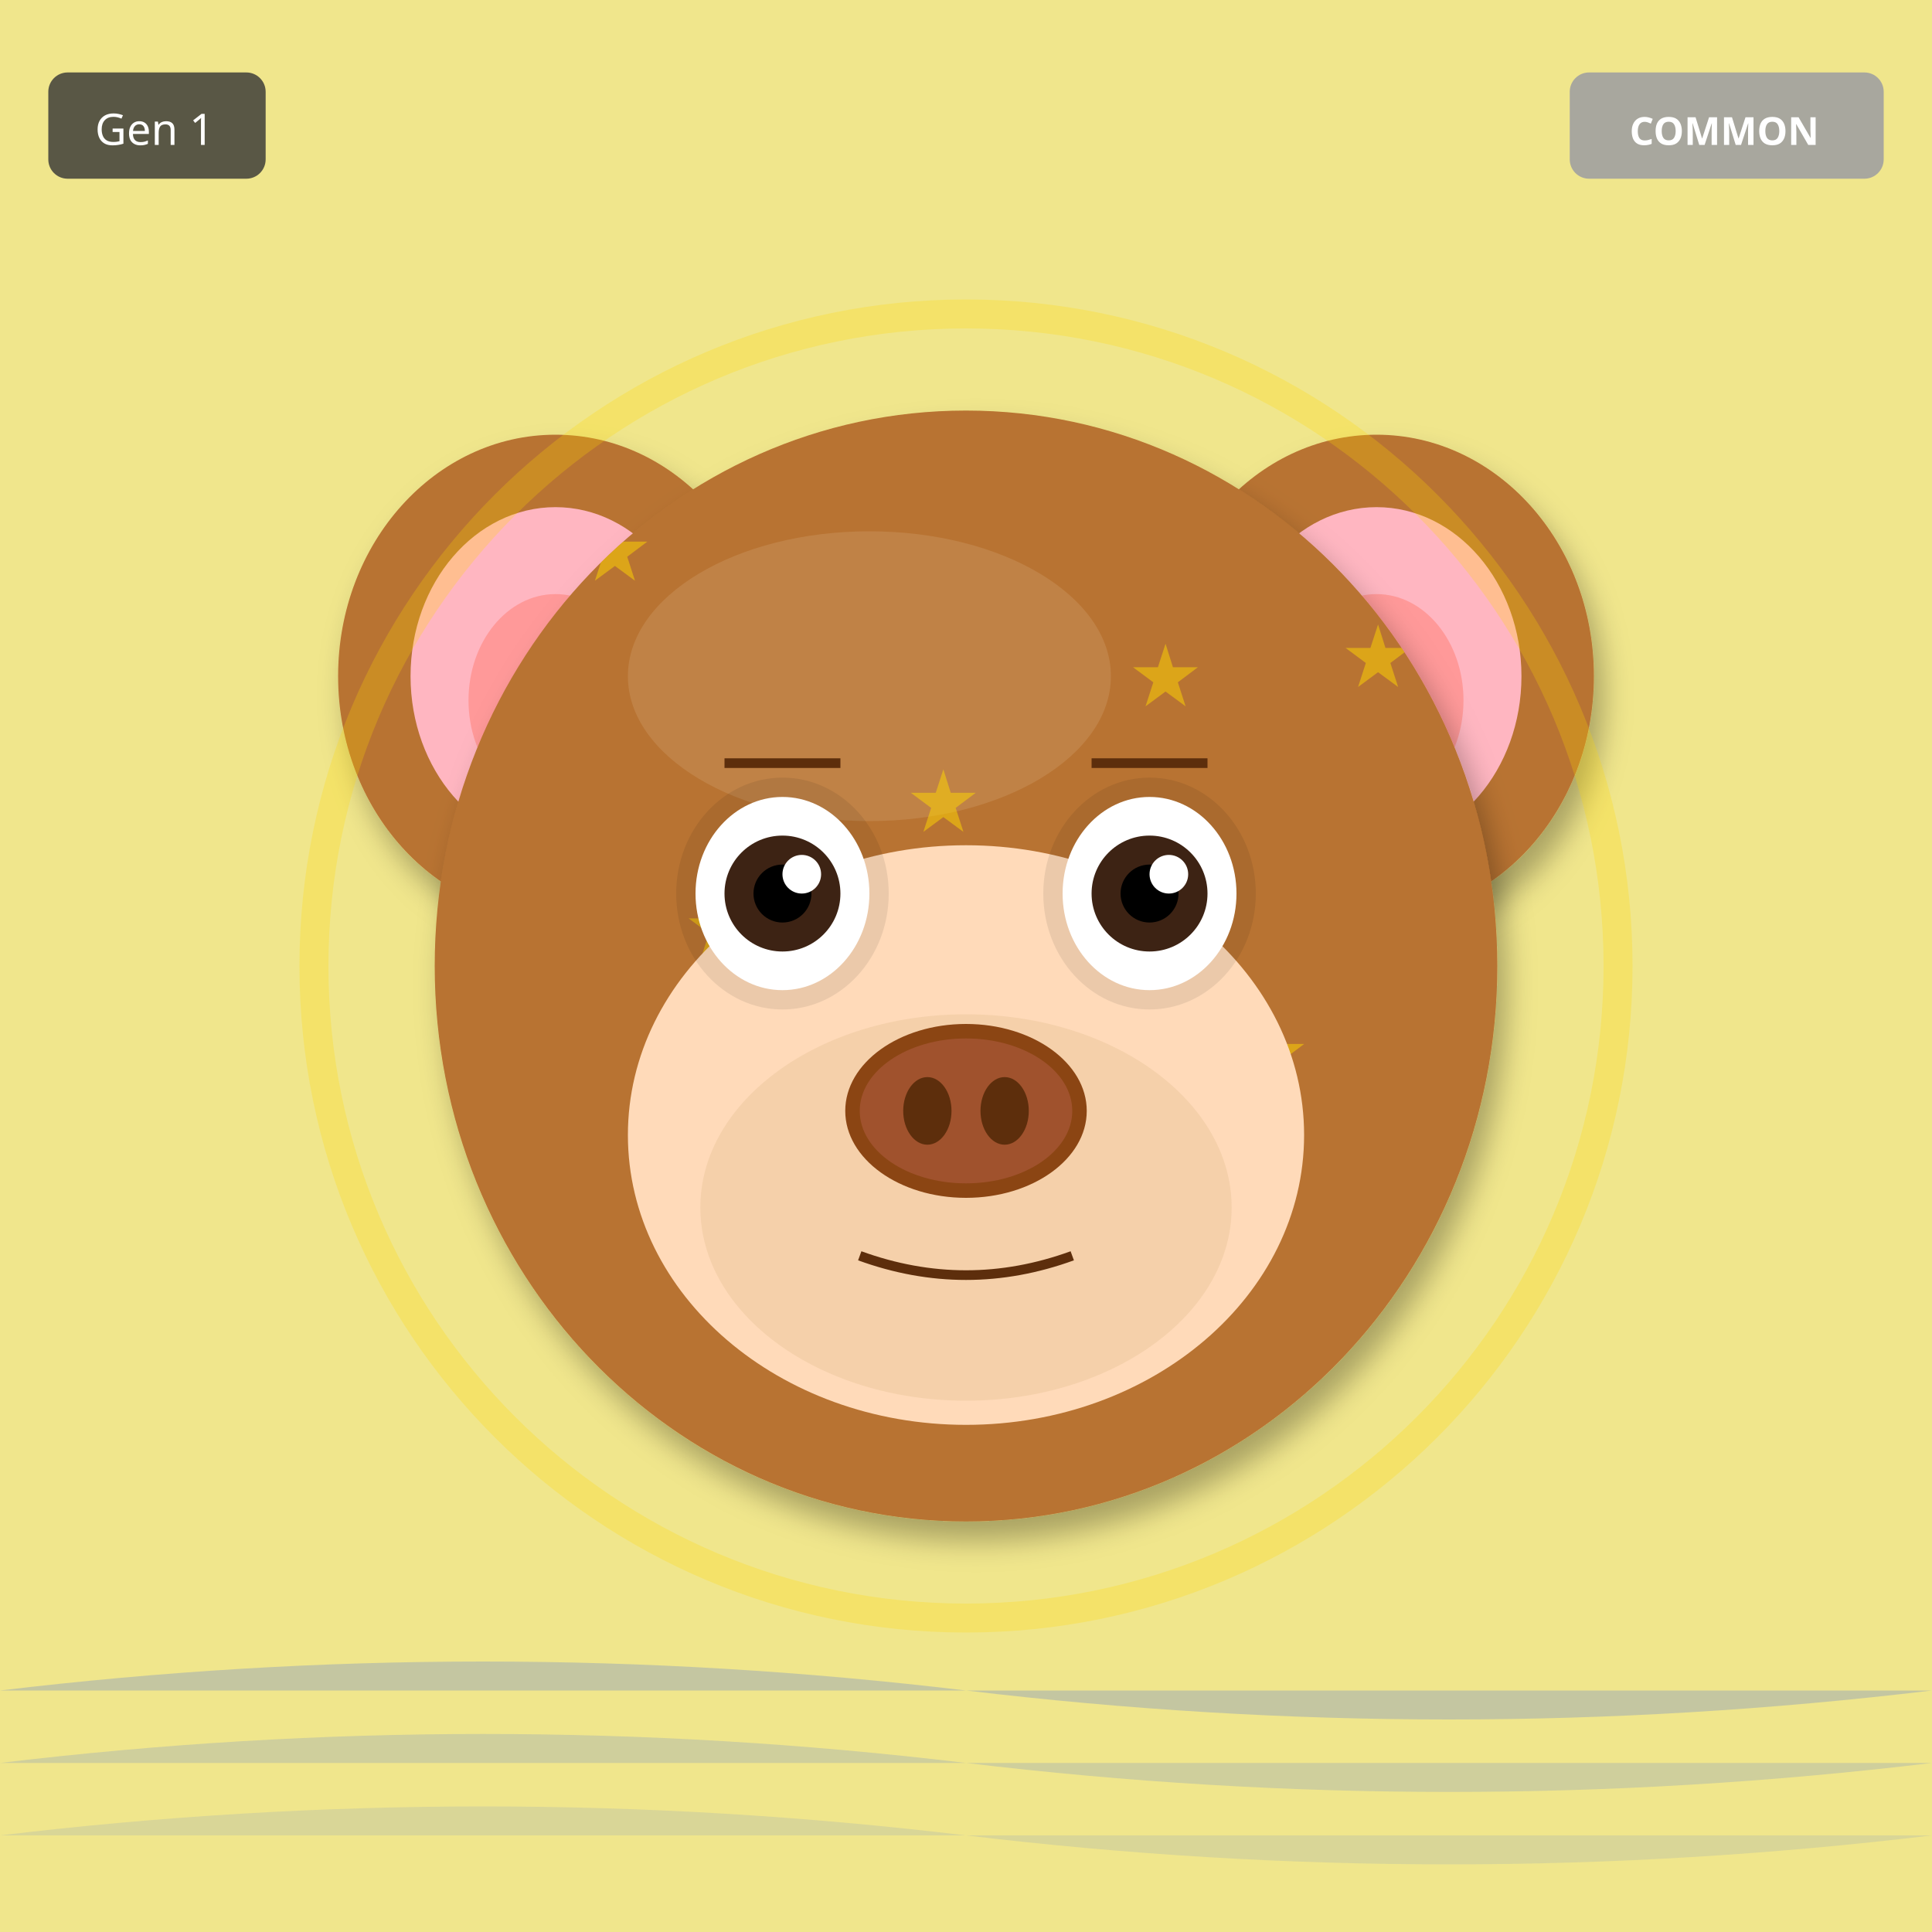
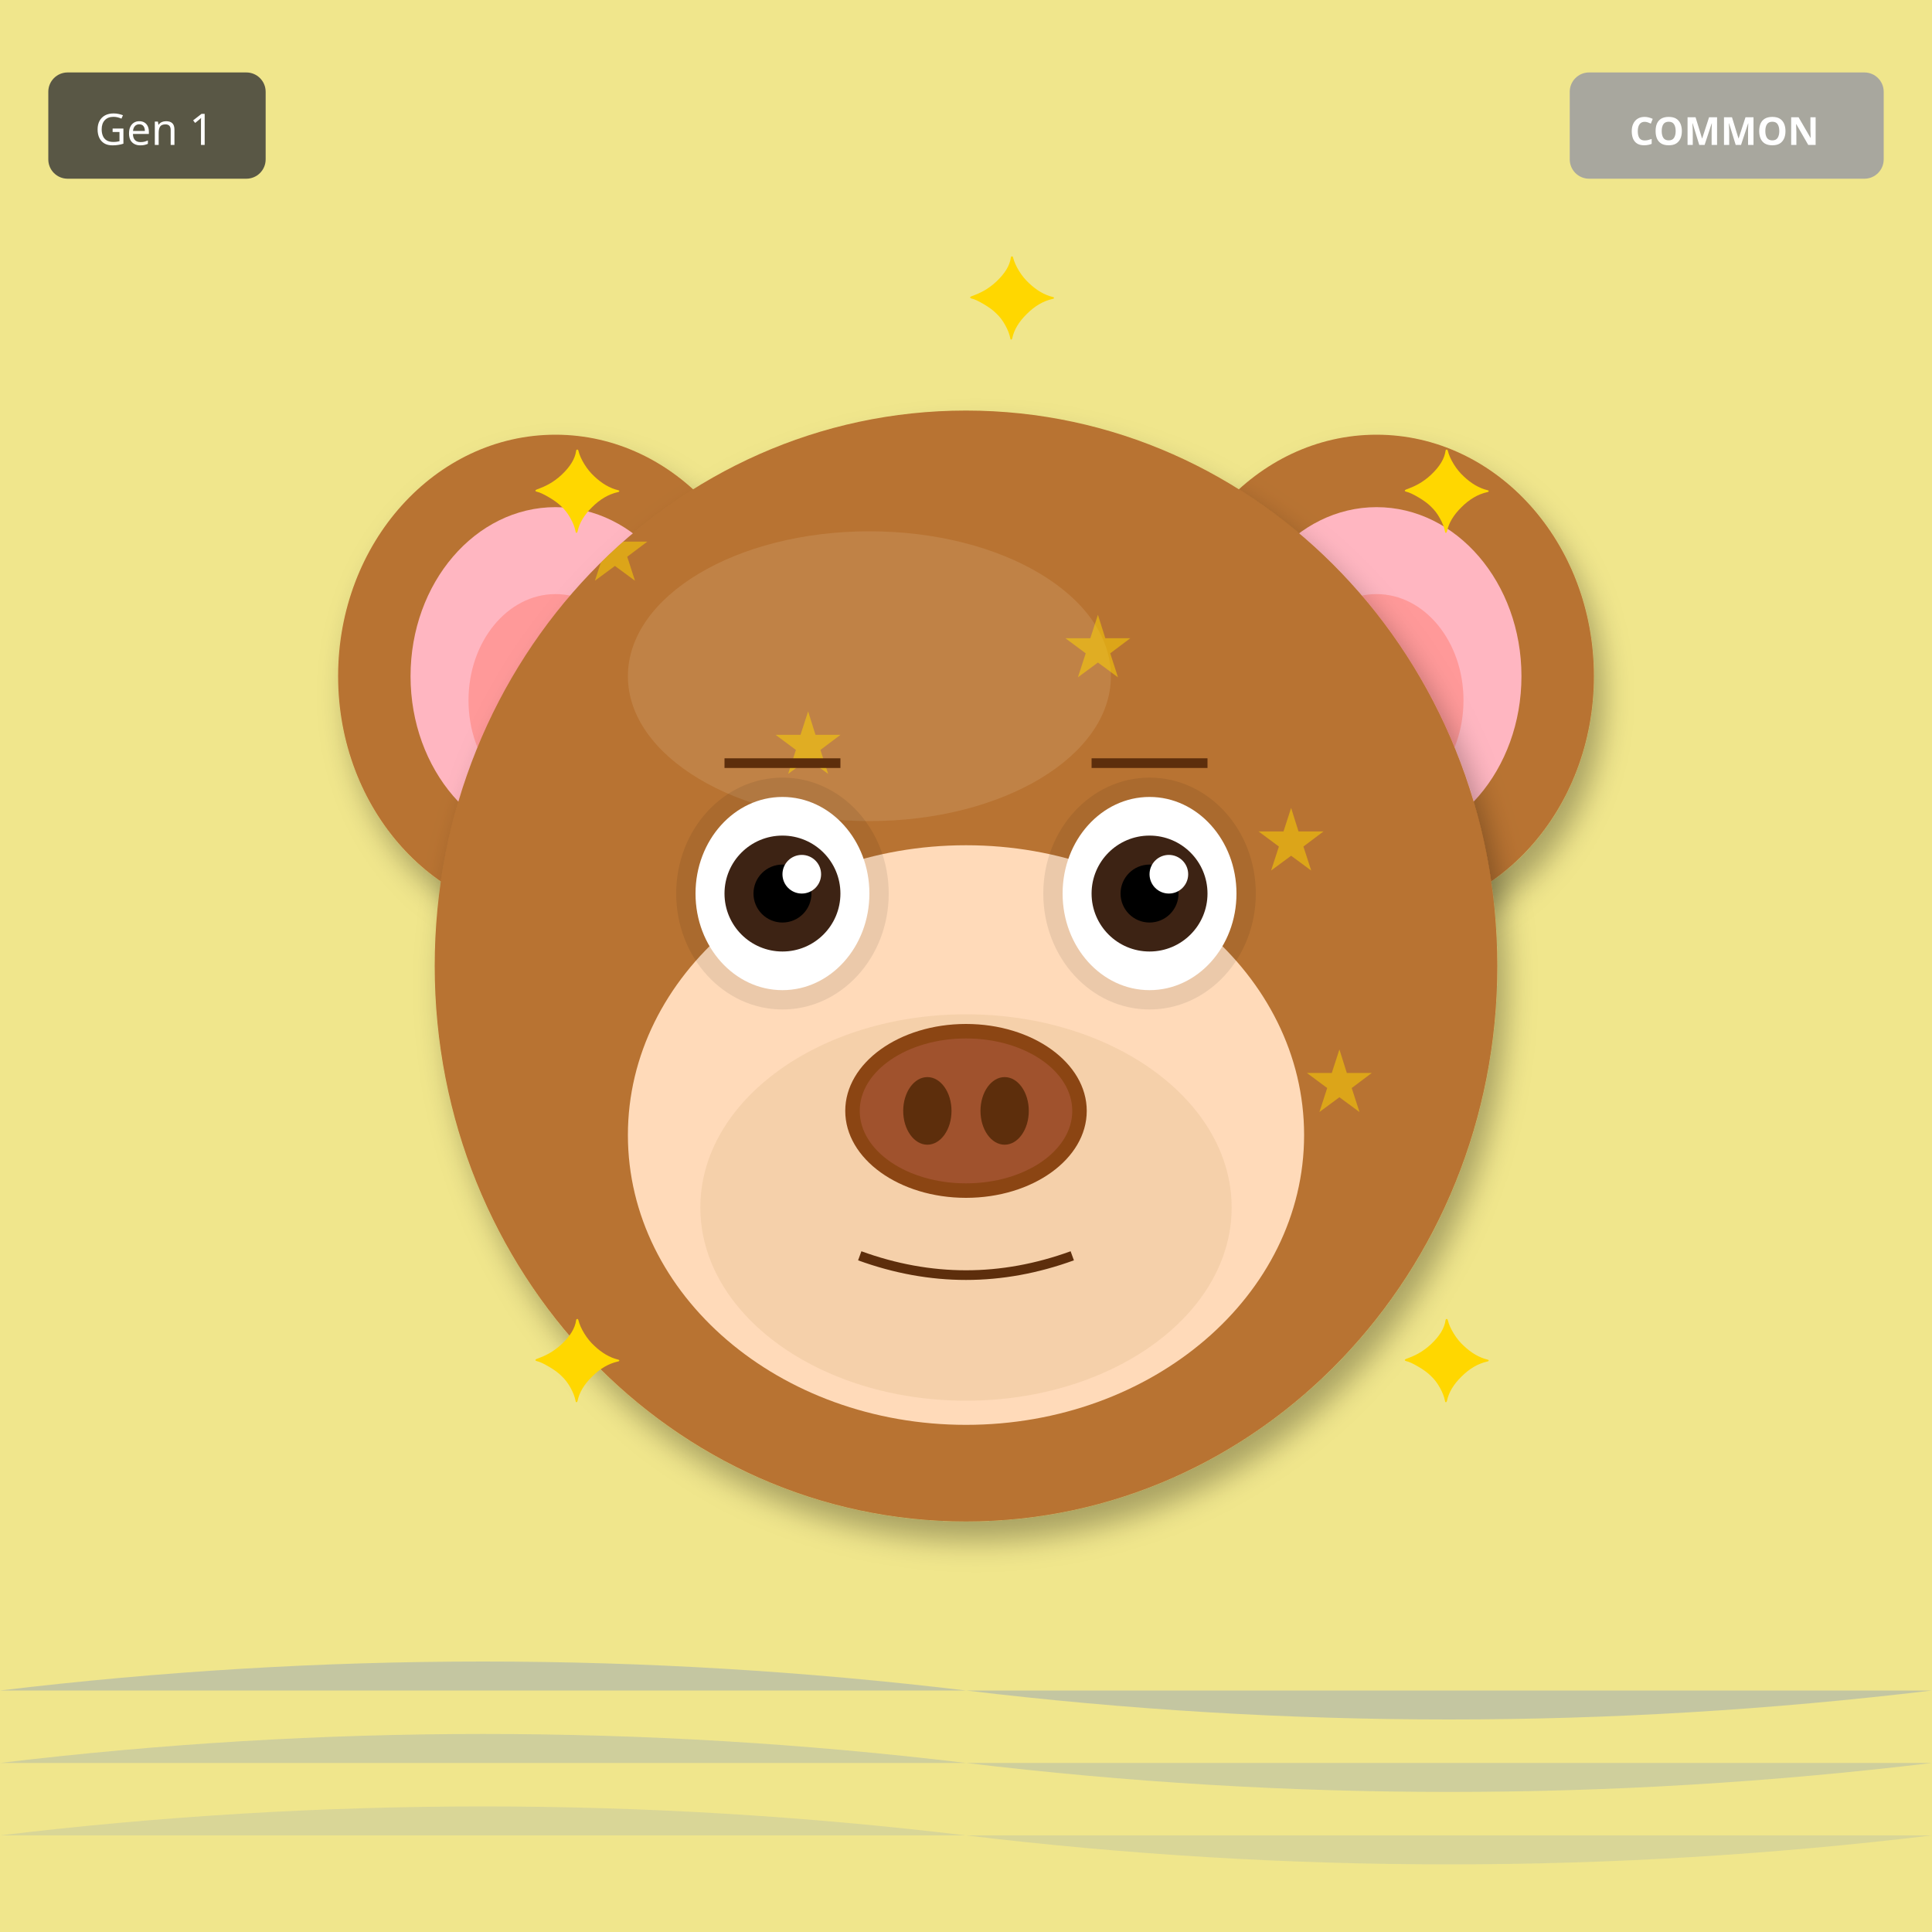
<svg xmlns="http://www.w3.org/2000/svg" width="400" height="400" viewBox="0 0 400 400">
  <defs>
    <filter id="shadow" x="-20%" y="-20%" width="140%" height="140%">
      <feDropShadow dx="2" dy="4" stdDeviation="3" flood-opacity="0.3" />
    </filter>
    <filter id="glow" x="-50%" y="-50%" width="200%" height="200%">
      <feGaussianBlur stdDeviation="8" result="blur" />
      <feMerge>
        <feMergeNode in="blur" />
        <feMergeNode in="SourceGraphic" />
      </feMerge>
    </filter>
    <linearGradient id="rainbow-body" x1="0%" y1="0%" x2="100%" y2="100%">
      <stop offset="0%" stop-color="#FF6B6B" />
      <stop offset="25%" stop-color="#FFE66D" />
      <stop offset="50%" stop-color="#4ECDC4" />
      <stop offset="75%" stop-color="#45B7D1" />
      <stop offset="100%" stop-color="#DDA0DD" />
    </linearGradient>
    <radialGradient id="galaxy-body" cx="30%" cy="30%">
      <stop offset="0%" stop-color="#E6E6FA" />
      <stop offset="50%" stop-color="#9370DB" />
      <stop offset="100%" stop-color="#1A0033" />
    </radialGradient>
    <linearGradient id="holo-body" x1="0%" y1="0%" x2="100%" y2="100%">
      <stop offset="0%" stop-color="#FF00FF" />
      <stop offset="50%" stop-color="#00FFFF" />
      <stop offset="100%" stop-color="#FFFF00" />
    </linearGradient>
    <linearGradient id="sky-gradient" x1="0%" y1="0%" x2="0%" y2="100%">
      <stop offset="0%" stop-color="#87CEEB" />
      <stop offset="100%" stop-color="#E0F4FF" />
    </linearGradient>
    <linearGradient id="grass-gradient" x1="0%" y1="0%" x2="0%" y2="100%">
      <stop offset="0%" stop-color="#90EE90" />
      <stop offset="100%" stop-color="#228B22" />
    </linearGradient>
    <linearGradient id="sunset-gradient" x1="0%" y1="0%" x2="0%" y2="100%">
      <stop offset="0%" stop-color="#FF6B6B" />
      <stop offset="50%" stop-color="#FFE66D" />
      <stop offset="100%" stop-color="#4ECDC4" />
    </linearGradient>
    <linearGradient id="aurora-gradient" x1="0%" y1="0%" x2="100%" y2="100%">
      <stop offset="0%" stop-color="#0D1B2A" />
      <stop offset="30%" stop-color="#00FF7F" />
      <stop offset="70%" stop-color="#FF00FF" />
      <stop offset="100%" stop-color="#0D1B2A" />
    </linearGradient>
    <radialGradient id="multiverse-gradient" cx="50%" cy="50%">
      <stop offset="0%" stop-color="#FFD700" />
      <stop offset="40%" stop-color="#FF00FF" />
      <stop offset="70%" stop-color="#00FFFF" />
      <stop offset="100%" stop-color="#000" />
    </radialGradient>
    <linearGradient id="rift-gradient" x1="0%" y1="0%" x2="100%" y2="100%">
      <stop offset="0%" stop-color="#000" />
      <stop offset="30%" stop-color="#9400D3" />
      <stop offset="50%" stop-color="#00FFFF" />
      <stop offset="70%" stop-color="#9400D3" />
      <stop offset="100%" stop-color="#000" />
    </linearGradient>
    <linearGradient id="heaven-gradient" x1="0%" y1="0%" x2="0%" y2="100%">
      <stop offset="0%" stop-color="#FFF" />
      <stop offset="50%" stop-color="#FFD700" stop-opacity="0.3" />
      <stop offset="100%" stop-color="#F0F8FF" />
    </linearGradient>
    <clipPath id="head-clip">
      <ellipse cx="200" cy="200" rx="110" ry="115" />
    </clipPath>
  </defs>
  <rect width="400" height="400" fill="#F0E68C" />
  <path d="M0 350 Q100 338 200 350 T400 350" fill="#4169E1" opacity="0.25" />
  <path d="M0 365 Q100 353 200 365 T400 365" fill="#4169E1" opacity="0.19" />
  <path d="M0 380 Q100 368 200 380 T400 380" fill="#4169E1" opacity="0.13" />
  <ellipse cx="115" cy="140" rx="45" ry="50" fill="#B87333" filter="url(#shadow)" />
  <ellipse cx="115" cy="140" rx="30" ry="35" fill="#FFB6C1" />
  <ellipse cx="115" cy="145" rx="18" ry="22" fill="#FF9999" />
  <ellipse cx="285" cy="140" rx="45" ry="50" fill="#B87333" filter="url(#shadow)" />
  <ellipse cx="285" cy="140" rx="30" ry="35" fill="#FFB6C1" />
  <ellipse cx="285" cy="145" rx="18" ry="22" fill="#FF9999" />
  <ellipse cx="200" cy="200" rx="110" ry="115" fill="#B87333" filter="url(#shadow)" />
  <ellipse cx="180" cy="140" rx="50" ry="30" fill="#D4A574" opacity="0.3" />
  <g clip-path="url(#head-clip)">
    <text x="120" y="120" font-size="18" fill="#FFD700" opacity="0.5">★</text>
-     <text x="234" y="146" font-size="18" fill="#FFD700" opacity="0.5">★</text>
-     <text x="188" y="172" font-size="18" fill="#FFD700" opacity="0.5">★</text>
-     <text x="142" y="198" font-size="18" fill="#FFD700" opacity="0.5">★</text>
-     <text x="256" y="224" font-size="18" fill="#FFD700" opacity="0.5">★</text>
+     <text x="170" y="210" font-size="18" fill="#FFD700" opacity="0.5">★</text>
+     <text x="220" y="140" font-size="18" fill="#FFD700" opacity="0.5">★</text>
+     <text x="270" y="230" font-size="18" fill="#FFD700" opacity="0.5">★</text>
+     <text x="160" y="160" font-size="18" fill="#FFD700" opacity="0.5">★</text>
    <text x="210" y="250" font-size="18" fill="#FFD700" opacity="0.5">★</text>
-     <text x="164" y="276" font-size="18" fill="#FFD700" opacity="0.5">★</text>
-     <text x="278" y="142" font-size="18" fill="#FFD700" opacity="0.5">★</text>
+     <text x="260" y="180" font-size="18" fill="#FFD700" opacity="0.5">★</text>
+     <text x="150" y="270" font-size="18" fill="#FFD700" opacity="0.5">★</text>
  </g>
  <ellipse cx="200" cy="235" rx="70" ry="60" fill="#FFDAB9" />
  <ellipse cx="200" cy="250" rx="55" ry="40" fill="#DEB887" opacity="0.3" />
  <ellipse cx="162" cy="185" rx="22" ry="24" fill="#000" opacity="0.08" />
  <ellipse cx="238" cy="185" rx="22" ry="24" fill="#000" opacity="0.08" />
  <ellipse cx="162" cy="185" rx="18" ry="20" fill="white" />
  <circle cx="162" cy="185" r="12" fill="#3D2314" />
  <circle cx="162" cy="185" r="6" fill="#000" />
  <circle cx="166" cy="181" r="4" fill="white" />
  <ellipse cx="238" cy="185" rx="18" ry="20" fill="white" />
  <circle cx="238" cy="185" r="12" fill="#3D2314" />
  <circle cx="238" cy="185" r="6" fill="#000" />
  <circle cx="242" cy="181" r="4" fill="white" />
  <g>
    <ellipse cx="200" cy="230" rx="25" ry="18" fill="#8B4513" />
    <ellipse cx="200" cy="230" rx="22" ry="15" fill="#A0522D" />
    <ellipse cx="192" cy="230" rx="5" ry="7" fill="#5D2E0C" />
    <ellipse cx="208" cy="230" rx="5" ry="7" fill="#5D2E0C" />
  </g>
  <path d="M178 260 Q200 268 222 260" stroke="#5D2E0C" stroke-width="2" fill="none" />
  <line x1="150" y1="158" x2="174" y2="158" stroke="#5D2E0C" stroke-width="2" />
  <line x1="226" y1="158" x2="250" y2="158" stroke="#5D2E0C" stroke-width="2" />
-   <circle cx="200" cy="200" r="135" fill="none" stroke="#FFD700" stroke-width="6" opacity="0.25" />
+   <text x="110" y="110" font-size="24" fill="#FFD700">✦</text>
+   <text x="290" y="110" font-size="24" fill="#FFD700">✦</text>
+   <text x="110" y="290" font-size="24" fill="#FFD700">✦</text>
+   <text x="290" y="290" font-size="24" fill="#FFD700">✦</text>
+   <text x="200" y="70" font-size="24" fill="#FFD700">✦</text>
  <g transform="translate(325, 15)">
    <rect width="65" height="22" rx="4" fill="#A0A0A0" opacity="0.9" />
    <text x="32" y="15" font-size="8" fill="#FFF" text-anchor="middle" font-family="sans-serif" font-weight="bold">COMMON</text>
  </g>
  <g transform="translate(10, 15)">
    <rect width="45" height="22" rx="4" fill="#333" opacity="0.8" />
    <text x="22" y="15" font-size="9" fill="#FFF" text-anchor="middle" font-family="sans-serif">Gen 1</text>
  </g>
</svg>
